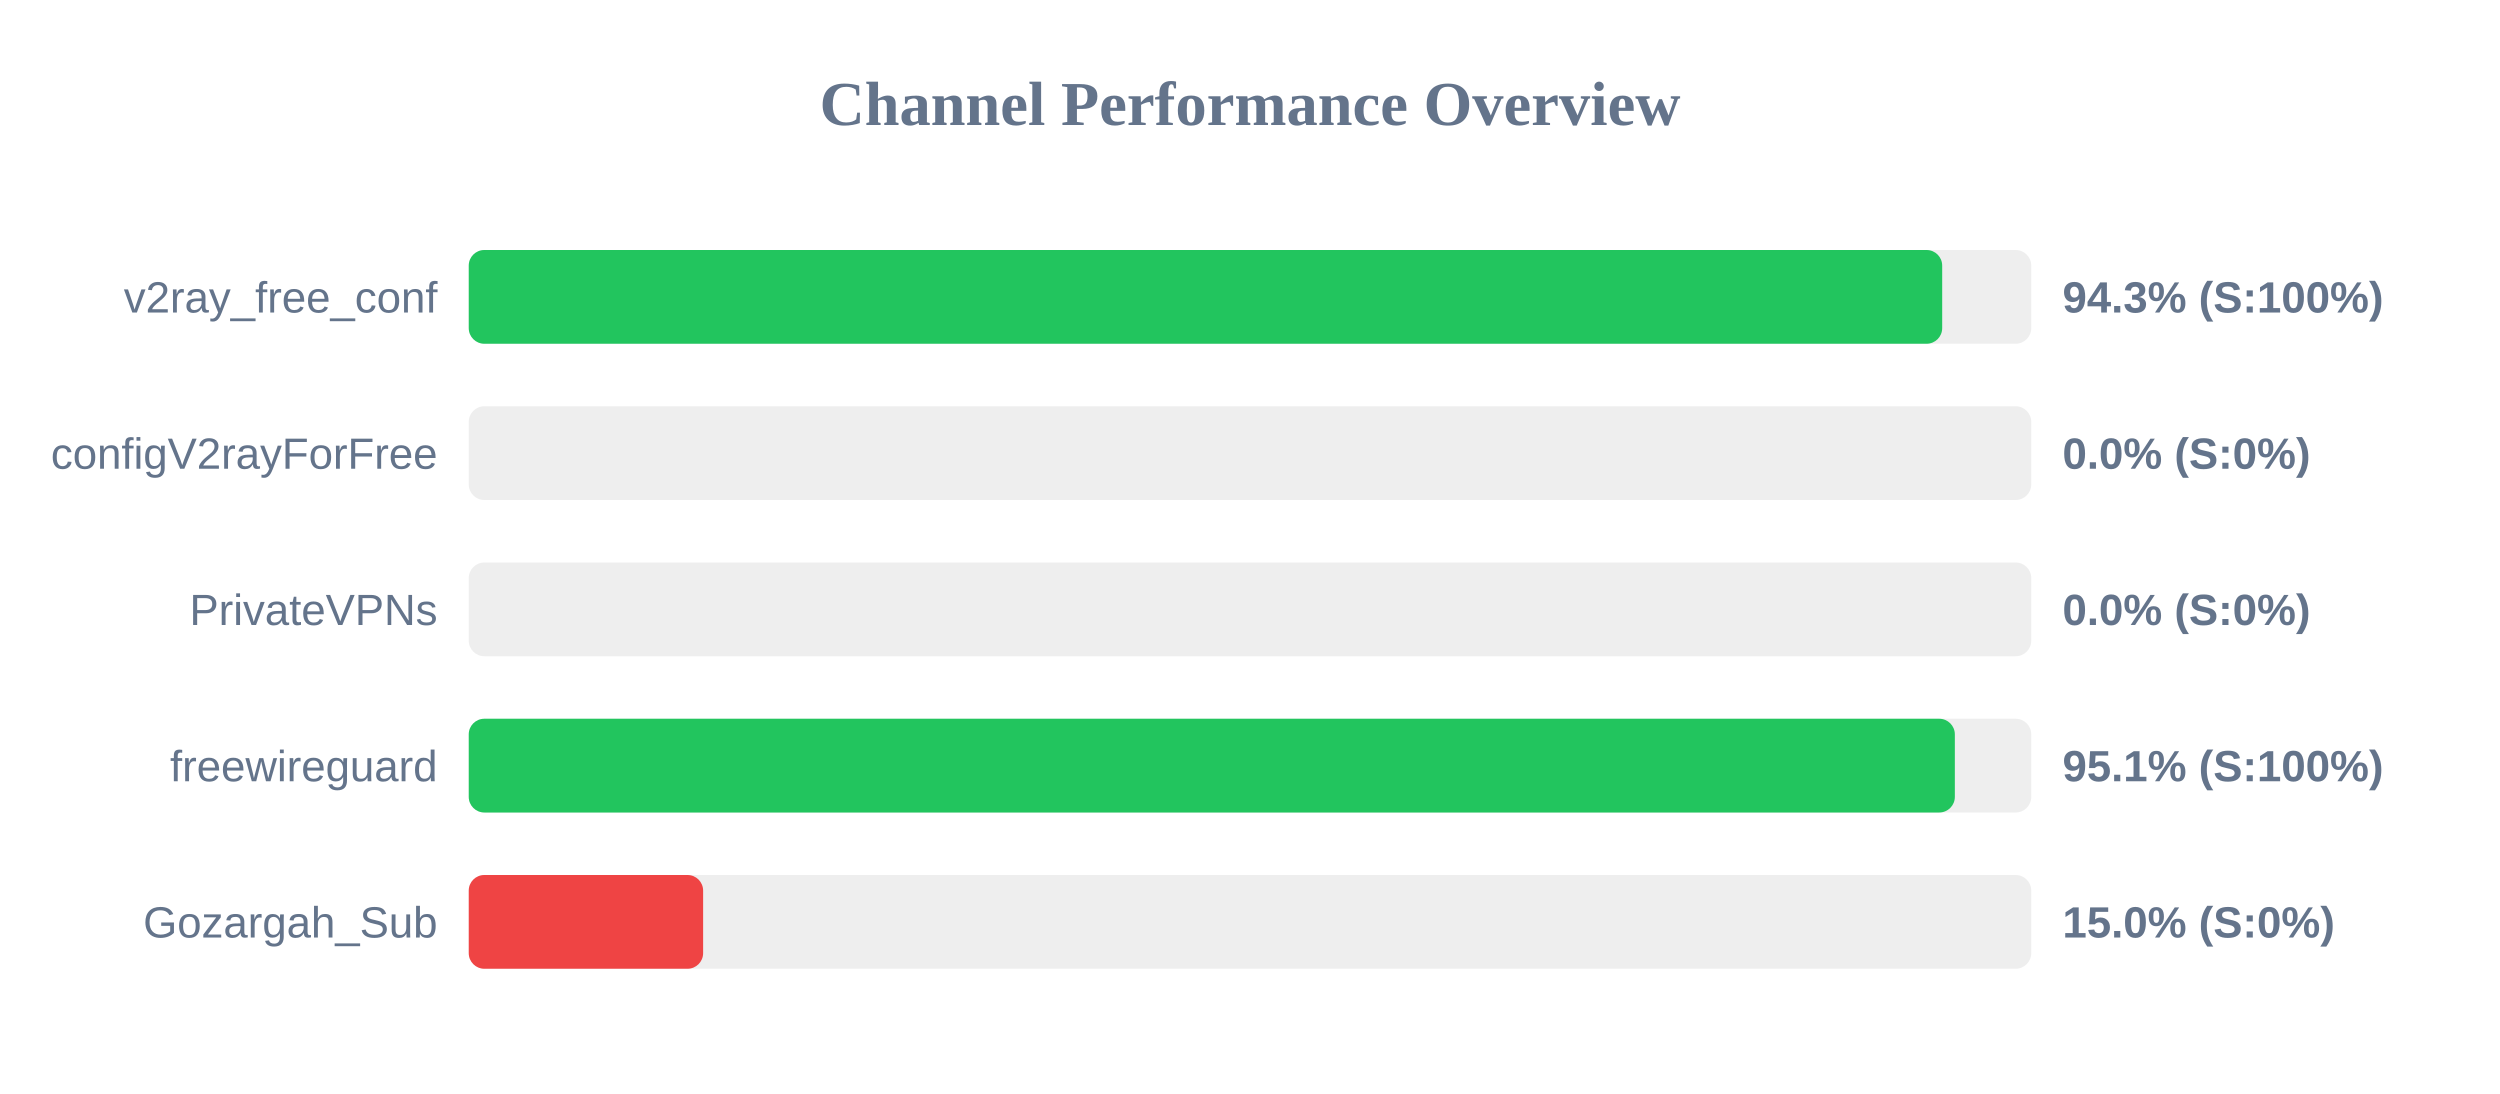
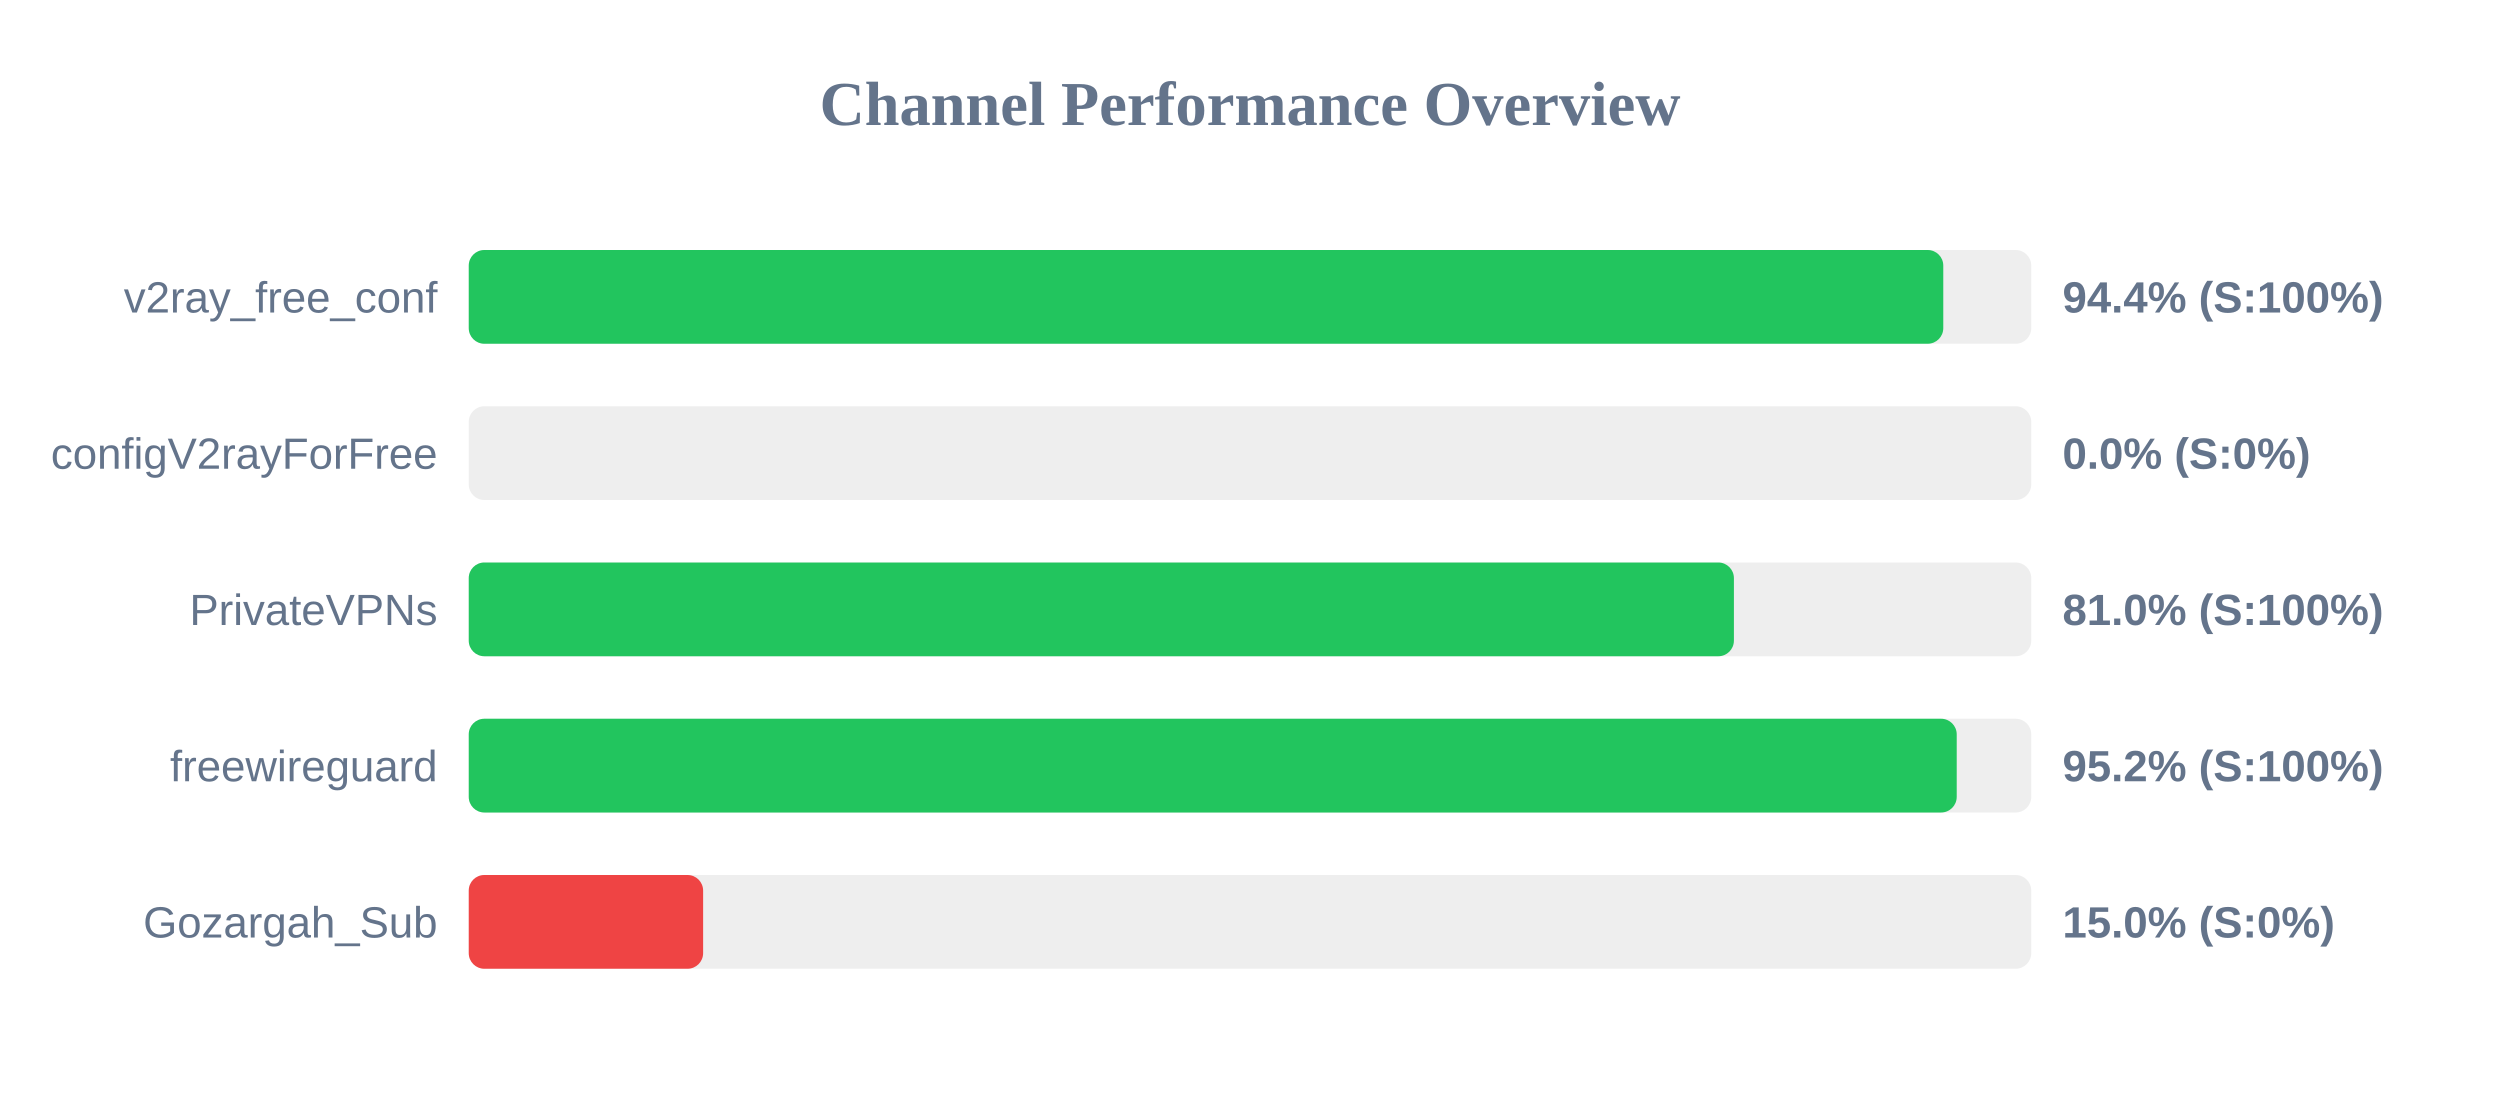
<svg xmlns="http://www.w3.org/2000/svg" width="800" height="350" version="1.1">
  <style>
        .row { font: 14px Arial; fill: #64748b; }
        .score { font: bold 14px Arial; fill: #64748b; }
    </style>
  <text x="400" y="40" text-anchor="middle" font-size="20px" font-weight="bold" fill="#64748b">Channel Performance Overview</text>
  <rect x="150" y="80" width="500" height="30" fill="#eee" rx="5" />
-   <rect x="150" y="80" width="471.5" height="30" fill="#22c55e" rx="5" />
+   <rect x="150" y="80" width="471.85" height="30" fill="#22c55e" rx="5" />
  <text x="140" y="100" text-anchor="end" class="row">v2ray_free_conf</text>
-   <text x="660" y="100" text-anchor="start" class="score">94.3% (S:100%)</text>
+   <text x="660" y="100" text-anchor="start" class="score">94.4% (S:100%)</text>
  <rect x="150" y="130" width="500" height="30" fill="#eee" rx="5" />
  <rect x="150" y="130" width="0.0" height="30" fill="#ef4444" rx="5" />
  <text x="140" y="150" text-anchor="end" class="row">configV2rayForFree</text>
  <text x="660" y="150" text-anchor="start" class="score">0.0% (S:0%)</text>
  <rect x="150" y="180" width="500" height="30" fill="#eee" rx="5" />
-   <rect x="150" y="180" width="0.0" height="30" fill="#ef4444" rx="5" />
+   <rect x="150" y="180" width="404.85" height="30" fill="#22c55e" rx="5" />
  <text x="140" y="200" text-anchor="end" class="row">PrivateVPNs</text>
-   <text x="660" y="200" text-anchor="start" class="score">0.0% (S:0%)</text>
+   <text x="660" y="200" text-anchor="start" class="score">81.0% (S:100%)</text>
  <rect x="150" y="230" width="500" height="30" fill="#eee" rx="5" />
-   <rect x="150" y="230" width="475.55" height="30" fill="#22c55e" rx="5" />
+   <rect x="150" y="230" width="476.15" height="30" fill="#22c55e" rx="5" />
  <text x="140" y="250" text-anchor="end" class="row">freewireguard</text>
-   <text x="660" y="250" text-anchor="start" class="score">95.1% (S:100%)</text>
+   <text x="660" y="250" text-anchor="start" class="score">95.2% (S:100%)</text>
  <rect x="150" y="280" width="500" height="30" fill="#eee" rx="5" />
  <rect x="150" y="280" width="75.0" height="30" fill="#ef4444" rx="5" />
  <text x="140" y="300" text-anchor="end" class="row">Gozargah_Sub</text>
  <text x="660" y="300" text-anchor="start" class="score">15.0% (S:0%)</text>
</svg>
